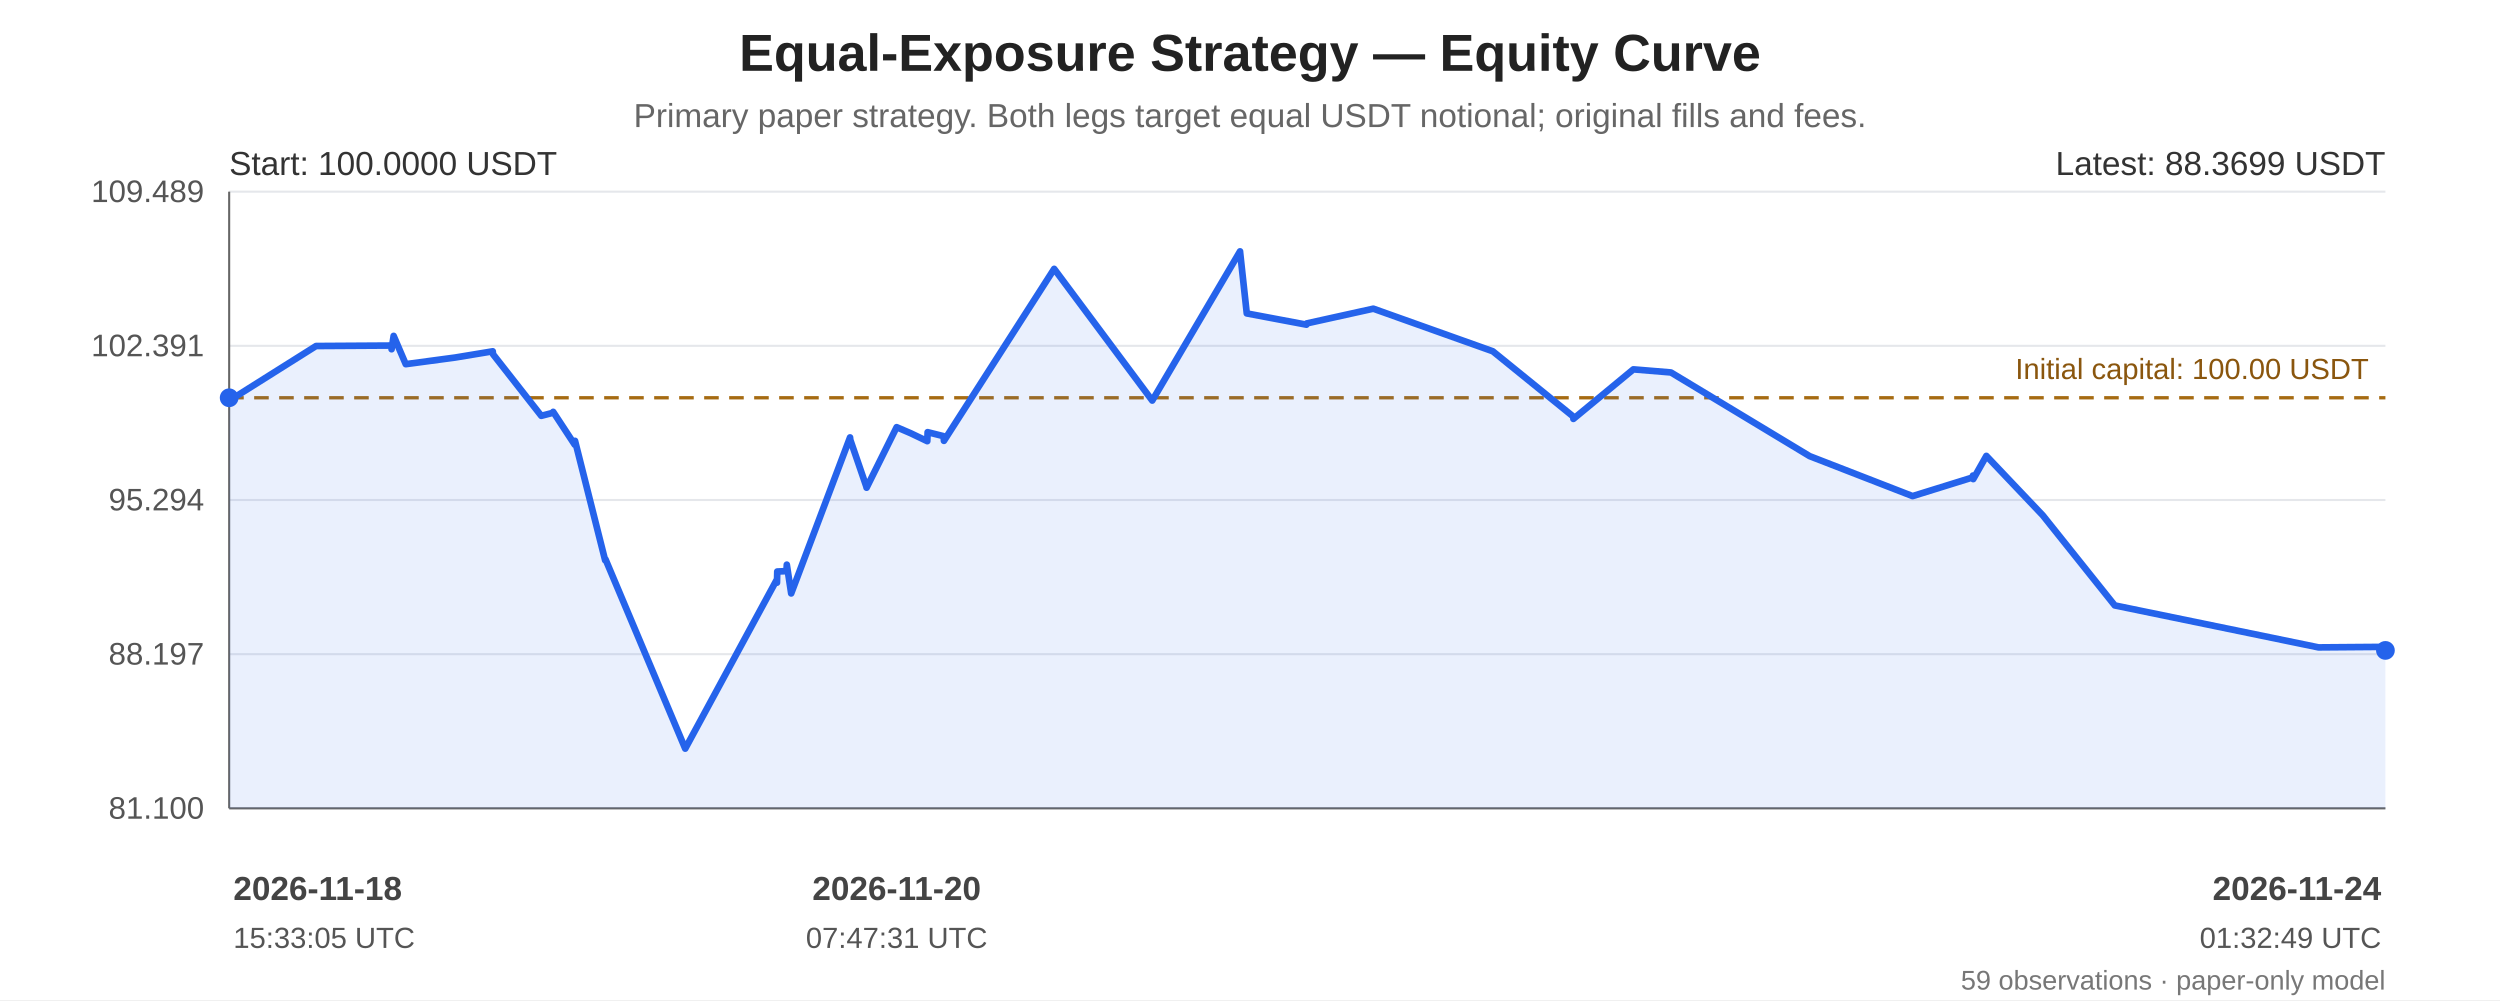
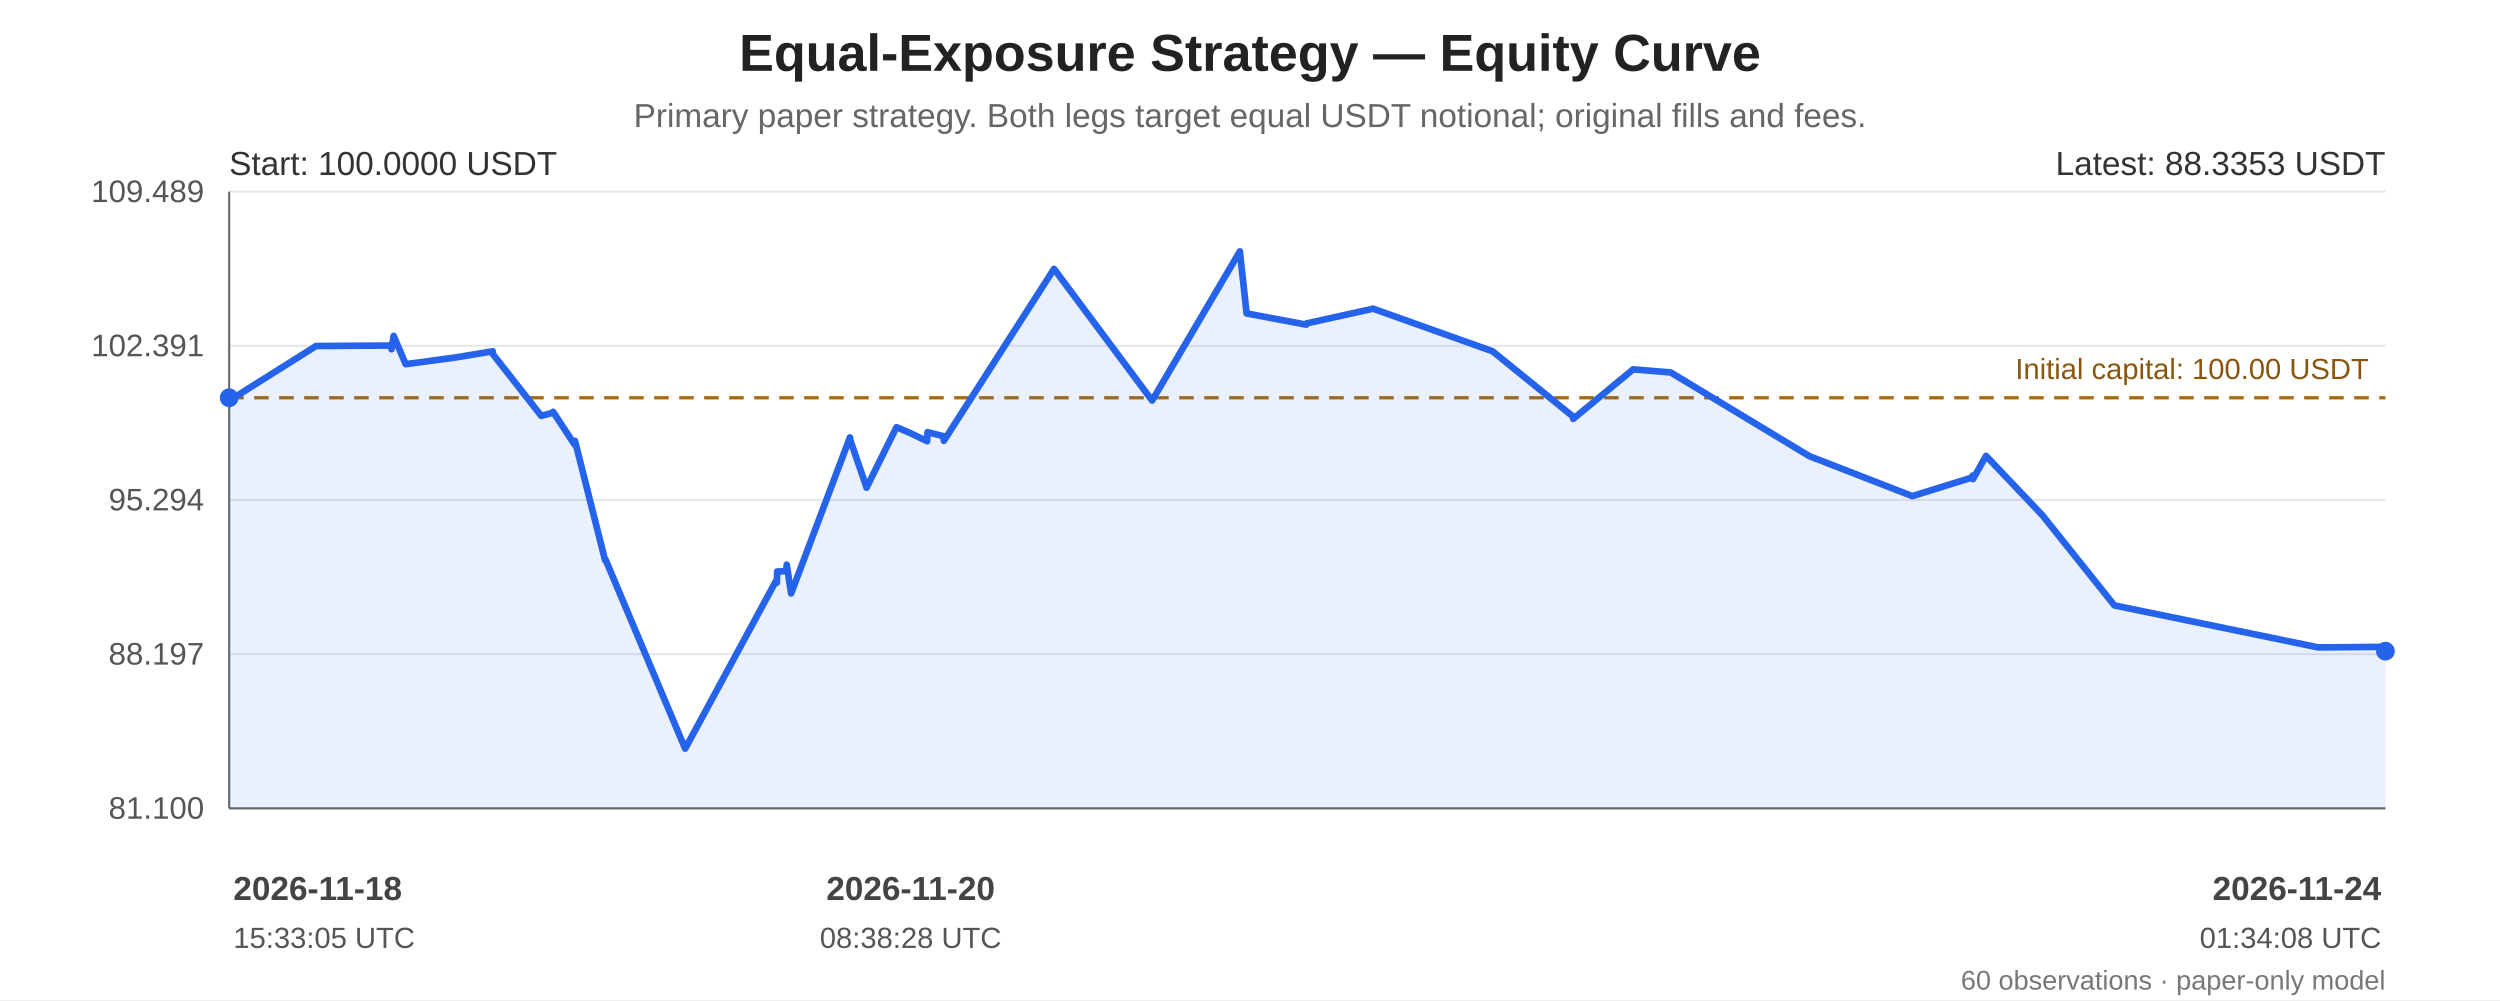
<svg xmlns="http://www.w3.org/2000/svg" width="1200" height="480" viewBox="0 0 1200 480" role="img" aria-labelledby="chart-title chart-desc">
  <rect width="100%" height="100%" fill="#ffffff" />
  <g font-family="Arial, sans-serif" fill="#222">
    <text x="600.0" y="34" font-size="25" font-weight="bold" text-anchor="middle">Equal-Exposure Strategy — Equity Curve</text>
    <text x="600.0" y="61" font-size="16" fill="#666" text-anchor="middle">Primary paper strategy. Both legs target equal USDT notional; original fills and fees.</text>
    <line x1="110" y1="92.00" x2="1145" y2="92.00" stroke="#e5e7eb" stroke-width="1" />
    <text x="98" y="97.00" text-anchor="end" font-size="15" fill="#555">109.489</text>
    <line x1="110" y1="166.00" x2="1145" y2="166.00" stroke="#e5e7eb" stroke-width="1" />
    <text x="98" y="171.00" text-anchor="end" font-size="15" fill="#555">102.391</text>
    <line x1="110" y1="240.00" x2="1145" y2="240.00" stroke="#e5e7eb" stroke-width="1" />
    <text x="98" y="245.00" text-anchor="end" font-size="15" fill="#555">95.294</text>
    <line x1="110" y1="314.00" x2="1145" y2="314.00" stroke="#e5e7eb" stroke-width="1" />
    <text x="98" y="319.00" text-anchor="end" font-size="15" fill="#555">88.197</text>
    <line x1="110" y1="388.00" x2="1145" y2="388.00" stroke="#e5e7eb" stroke-width="1" />
    <text x="98" y="393.00" text-anchor="end" font-size="15" fill="#555">81.100</text>
    <line x1="110" y1="92" x2="110" y2="388" stroke="#666" />
    <line x1="110" y1="388" x2="1145" y2="388" stroke="#666" />
    <line x1="110" y1="190.93" x2="1145" y2="190.93" stroke="#a66b12" stroke-width="1.6" stroke-dasharray="7 5" />
    <text x="1137" y="181.93" text-anchor="end" font-size="14" fill="#8a560e">Initial capital: 100.00 USDT</text>
-     <polygon points="110.00,190.93 110.03,192.41 110.16,192.23 151.70,166.09 187.91,165.86 187.96,167.64 188.95,161.23 194.76,174.80 218.52,171.61 236.51,168.63 236.67,170.06 259.82,199.60 265.37,198.15 265.53,197.70 275.86,213.45 276.01,211.60 290.47,268.94 290.63,268.45 328.91,359.35 372.91,278.13 372.95,279.69 373.08,274.33 377.49,274.14 377.67,271.04 379.77,284.85 408.02,209.96 408.14,211.12 415.80,233.44 415.96,234.10 430.39,205.05 437.15,207.96 445.09,211.76 445.26,207.44 452.92,209.36 453.09,211.60 506.00,129.06 553.08,192.27 595.22,120.65 595.26,121.16 598.45,150.44 627.09,155.84 627.23,155.24 659.19,148.17 716.54,168.61 755.19,199.96 755.23,201.07 784.01,177.29 802.05,178.78 868.64,218.95 918.04,238.13 946.97,229.14 947.01,228.27 947.15,229.97 953.45,218.83 980.54,247.37 1015.08,290.60 1112.88,310.75 1144.96,310.49 1145.00,312.20 1145.00,388 110.00,388" fill="#2563eb" opacity="0.10" />
-     <polyline points="110.00,190.93 110.03,192.41 110.16,192.23 151.70,166.09 187.91,165.86 187.96,167.64 188.95,161.23 194.76,174.80 218.52,171.61 236.51,168.63 236.67,170.06 259.82,199.60 265.37,198.15 265.53,197.70 275.86,213.45 276.01,211.60 290.47,268.94 290.63,268.45 328.91,359.35 372.91,278.13 372.95,279.69 373.08,274.33 377.49,274.14 377.67,271.04 379.77,284.85 408.02,209.96 408.14,211.12 415.80,233.44 415.96,234.10 430.39,205.05 437.15,207.96 445.09,211.76 445.26,207.44 452.92,209.36 453.09,211.60 506.00,129.06 553.08,192.27 595.22,120.65 595.26,121.16 598.45,150.44 627.09,155.84 627.23,155.24 659.19,148.17 716.54,168.61 755.19,199.96 755.23,201.07 784.01,177.29 802.05,178.78 868.64,218.95 918.04,238.13 946.97,229.14 947.01,228.27 947.15,229.97 953.45,218.83 980.54,247.37 1015.08,290.60 1112.88,310.75 1144.96,310.49 1145.00,312.20" fill="none" stroke="#2563eb" stroke-width="3.2" stroke-linejoin="round" stroke-linecap="round" />
+     <polygon points="110.00,190.93 110.03,192.41 110.16,192.23 151.70,166.09 187.90,165.86 187.94,167.64 188.94,161.23 194.74,174.80 218.51,171.61 236.49,168.63 236.64,170.06 259.79,199.60 265.34,198.15 265.51,197.70 275.83,213.45 275.98,211.60 290.44,268.94 290.60,268.45 328.88,359.35 372.87,278.13 372.91,279.69 373.04,274.33 377.44,274.14 377.63,271.04 379.73,284.85 407.97,209.96 408.09,211.12 415.75,233.44 415.91,234.10 430.33,205.05 437.09,207.96 445.03,211.76 445.21,207.44 452.86,209.36 453.04,211.60 505.93,129.06 553.01,192.27 595.14,120.65 595.18,121.16 598.37,150.44 627.01,155.84 627.14,155.24 659.09,148.17 716.44,168.61 755.08,199.96 755.12,201.07 783.90,177.29 801.94,178.78 868.51,218.95 917.90,238.13 946.82,229.14 946.86,228.27 947.01,229.97 953.31,218.83 980.39,247.37 1014.92,290.60 1112.71,310.75 1144.78,310.49 1144.82,312.20 1145.00,312.56 1145.00,388 110.00,388" fill="#2563eb" opacity="0.10" />
+     <polyline points="110.00,190.93 110.03,192.41 110.16,192.23 151.70,166.09 187.90,165.86 187.94,167.64 188.94,161.23 194.74,174.80 218.51,171.61 236.49,168.63 236.64,170.06 259.79,199.60 265.34,198.15 265.51,197.70 275.83,213.45 275.98,211.60 290.44,268.94 290.60,268.45 328.88,359.35 372.87,278.13 372.91,279.69 373.04,274.33 377.44,274.14 377.63,271.04 379.73,284.85 407.97,209.96 408.09,211.12 415.75,233.44 415.91,234.10 430.33,205.05 437.09,207.96 445.03,211.76 445.21,207.44 452.86,209.36 453.04,211.60 505.93,129.06 553.01,192.27 595.14,120.65 595.18,121.16 598.37,150.44 627.01,155.84 627.14,155.24 659.09,148.17 716.44,168.61 755.08,199.96 755.12,201.07 783.90,177.29 801.94,178.78 868.51,218.95 917.90,238.13 946.82,229.14 946.86,228.27 947.01,229.97 953.31,218.83 980.39,247.37 1014.92,290.60 1112.71,310.75 1144.78,310.49 1144.82,312.20 1145.00,312.56" fill="none" stroke="#2563eb" stroke-width="3.2" stroke-linejoin="round" stroke-linecap="round" />
    <circle cx="110.00" cy="190.93" r="4.5" fill="#2563eb" />
-     <circle cx="1145.00" cy="312.20" r="4.5" fill="#2563eb" />
+     <circle cx="1145.00" cy="312.56" r="4.5" fill="#2563eb" />
    <text x="110" y="84" font-size="16" fill="#333">Start: 100.0000 USDT</text>
-     <text x="1145" y="84" text-anchor="end" font-size="16" fill="#333">Latest: 88.3699 USDT</text>
+     <text x="1145" y="84" text-anchor="end" font-size="16" fill="#333">Latest: 88.3353 USDT</text>
    <text x="112.00" y="432" text-anchor="start" font-size="16" font-weight="bold" fill="#444">2026-11-18</text>
    <text x="112.00" y="455" text-anchor="start" font-size="14" fill="#555">15:33:05 UTC</text>
-     <text x="430.39" y="432" text-anchor="middle" font-size="16" font-weight="bold" fill="#444">2026-11-20</text>
-     <text x="430.39" y="455" text-anchor="middle" font-size="14" fill="#555">07:47:31 UTC</text>
+     <text x="437.09" y="432" text-anchor="middle" font-size="16" font-weight="bold" fill="#444">2026-11-20</text>
+     <text x="437.09" y="455" text-anchor="middle" font-size="14" fill="#555">08:38:28 UTC</text>
    <text x="1143.00" y="432" text-anchor="end" font-size="16" font-weight="bold" fill="#444">2026-11-24</text>
-     <text x="1143.00" y="455" text-anchor="end" font-size="14" fill="#555">01:32:49 UTC</text>
-     <text x="1145" y="475" text-anchor="end" font-size="13" fill="#777">59 observations · paper-only model</text>
+     <text x="1143.00" y="455" text-anchor="end" font-size="14" fill="#555">01:34:08 UTC</text>
+     <text x="1145" y="475" text-anchor="end" font-size="13" fill="#777">60 observations · paper-only model</text>
  </g>
</svg>
